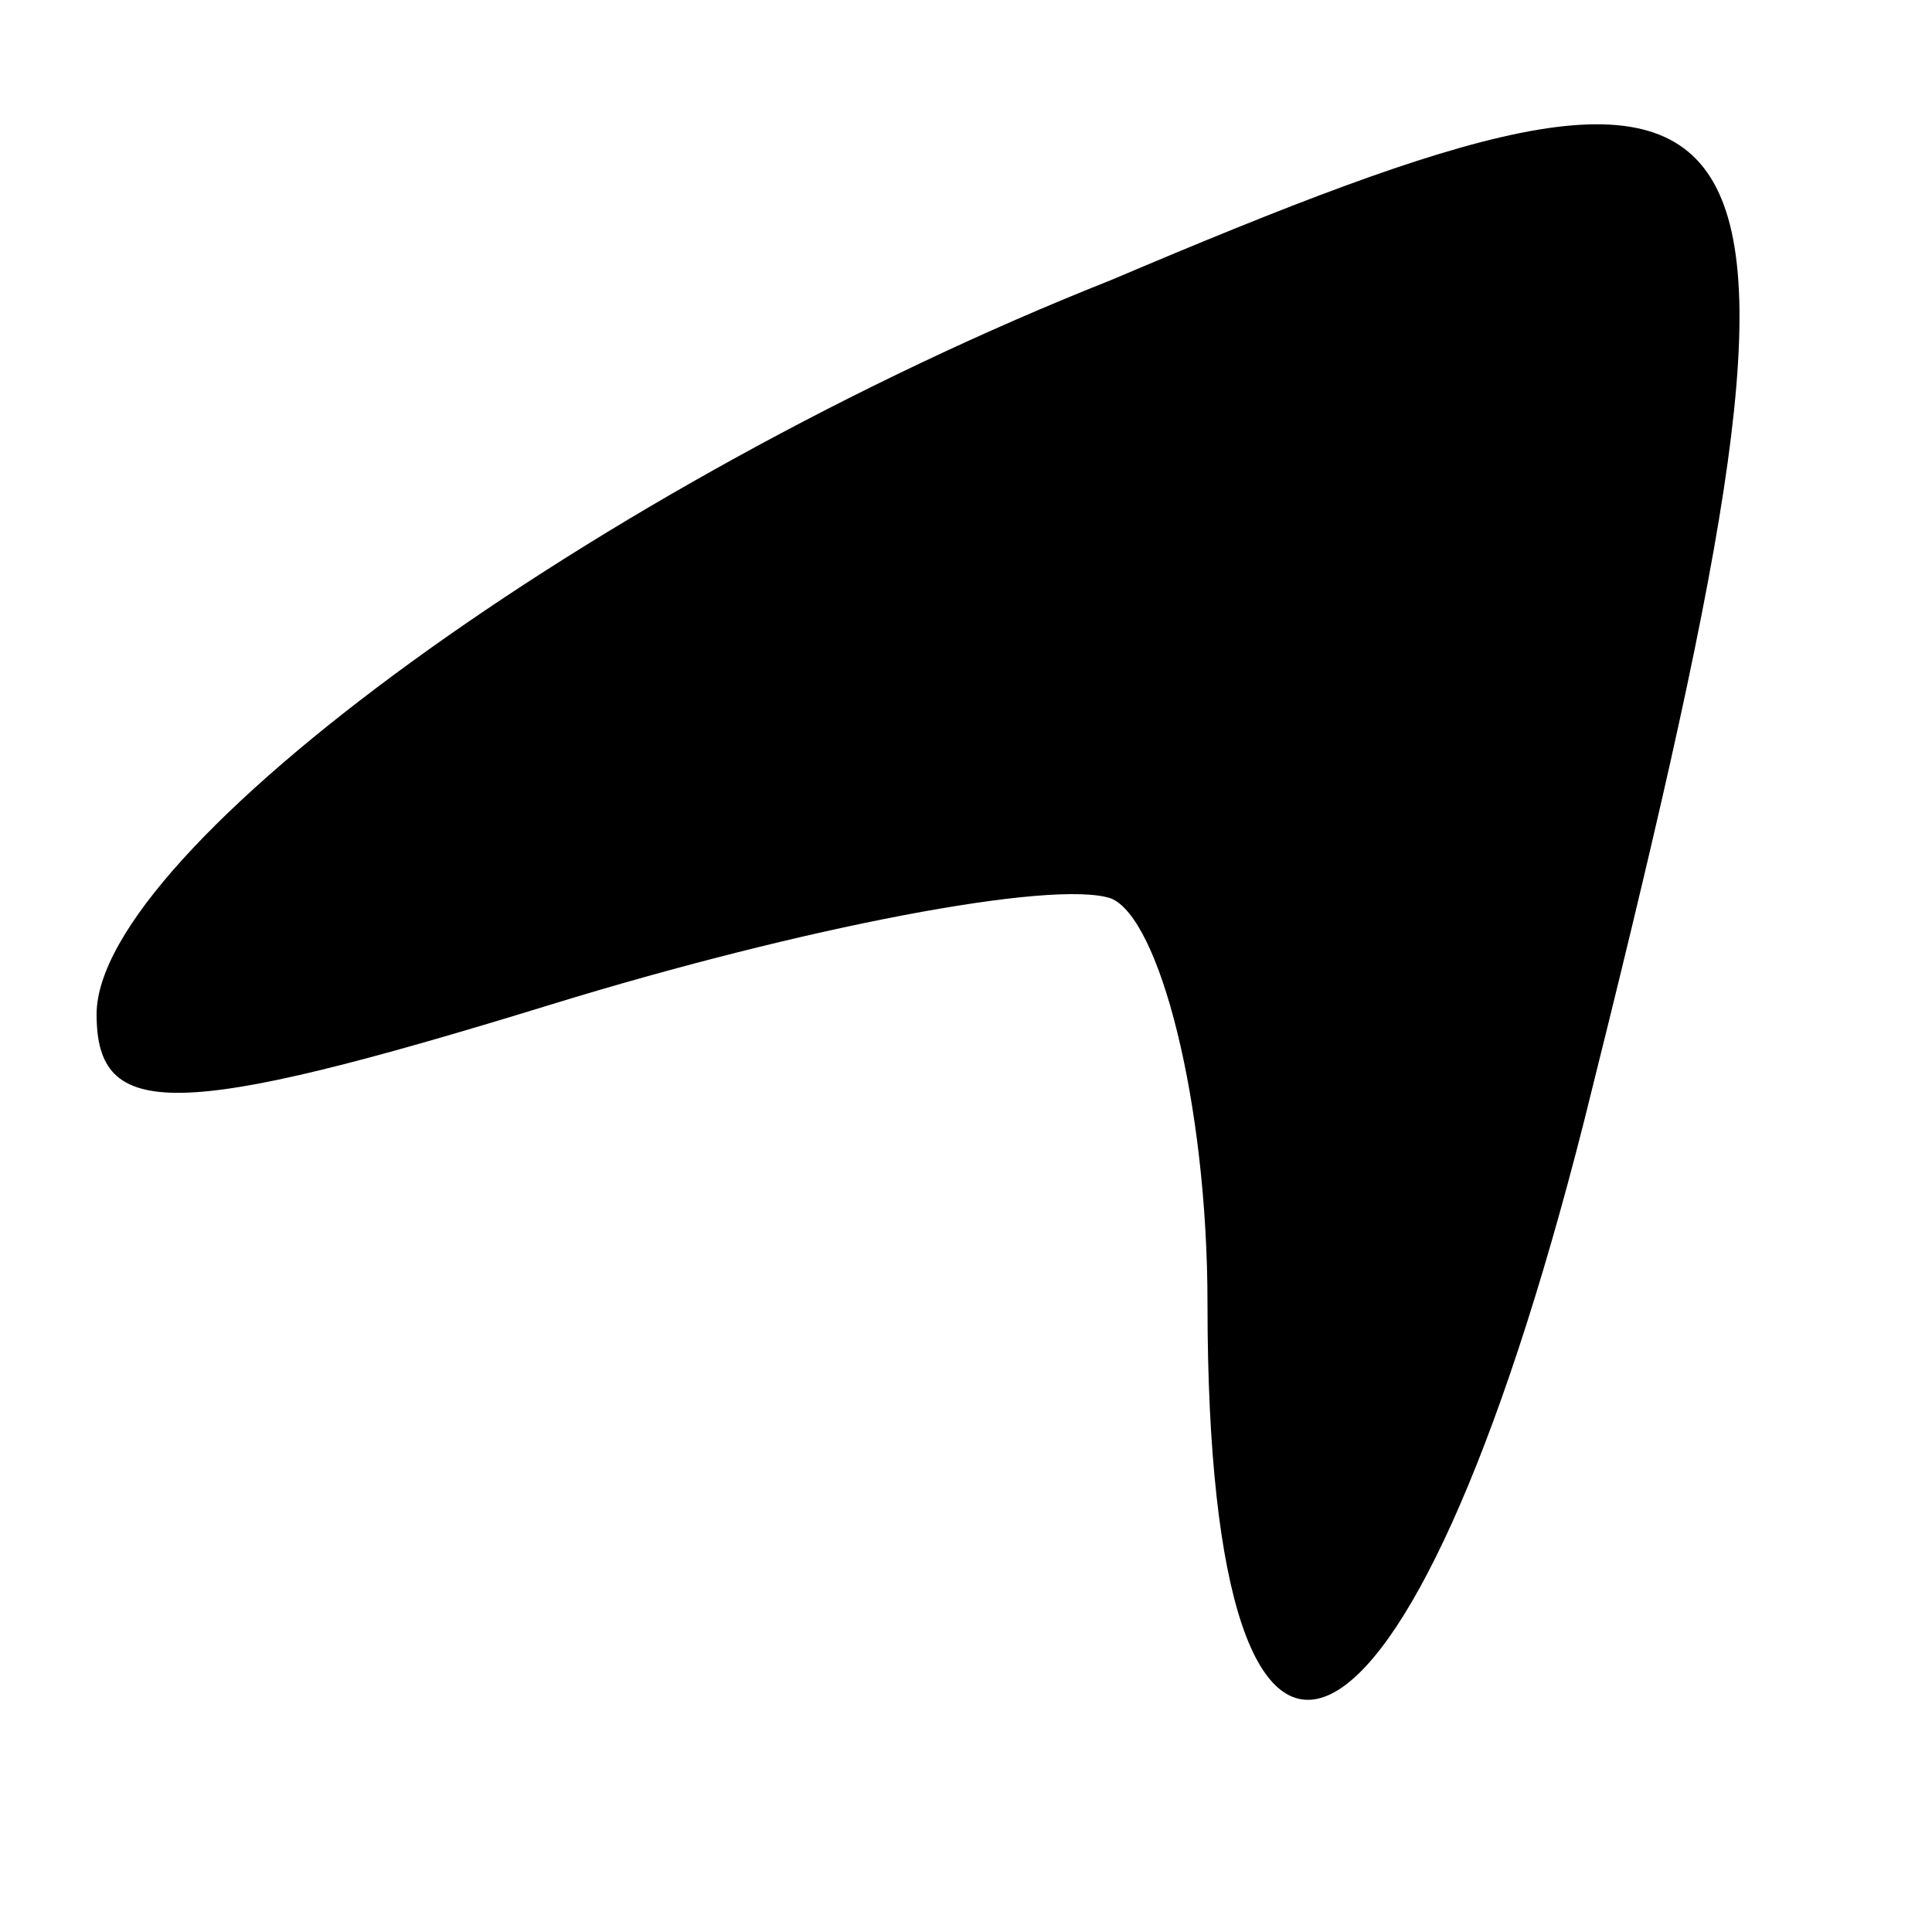
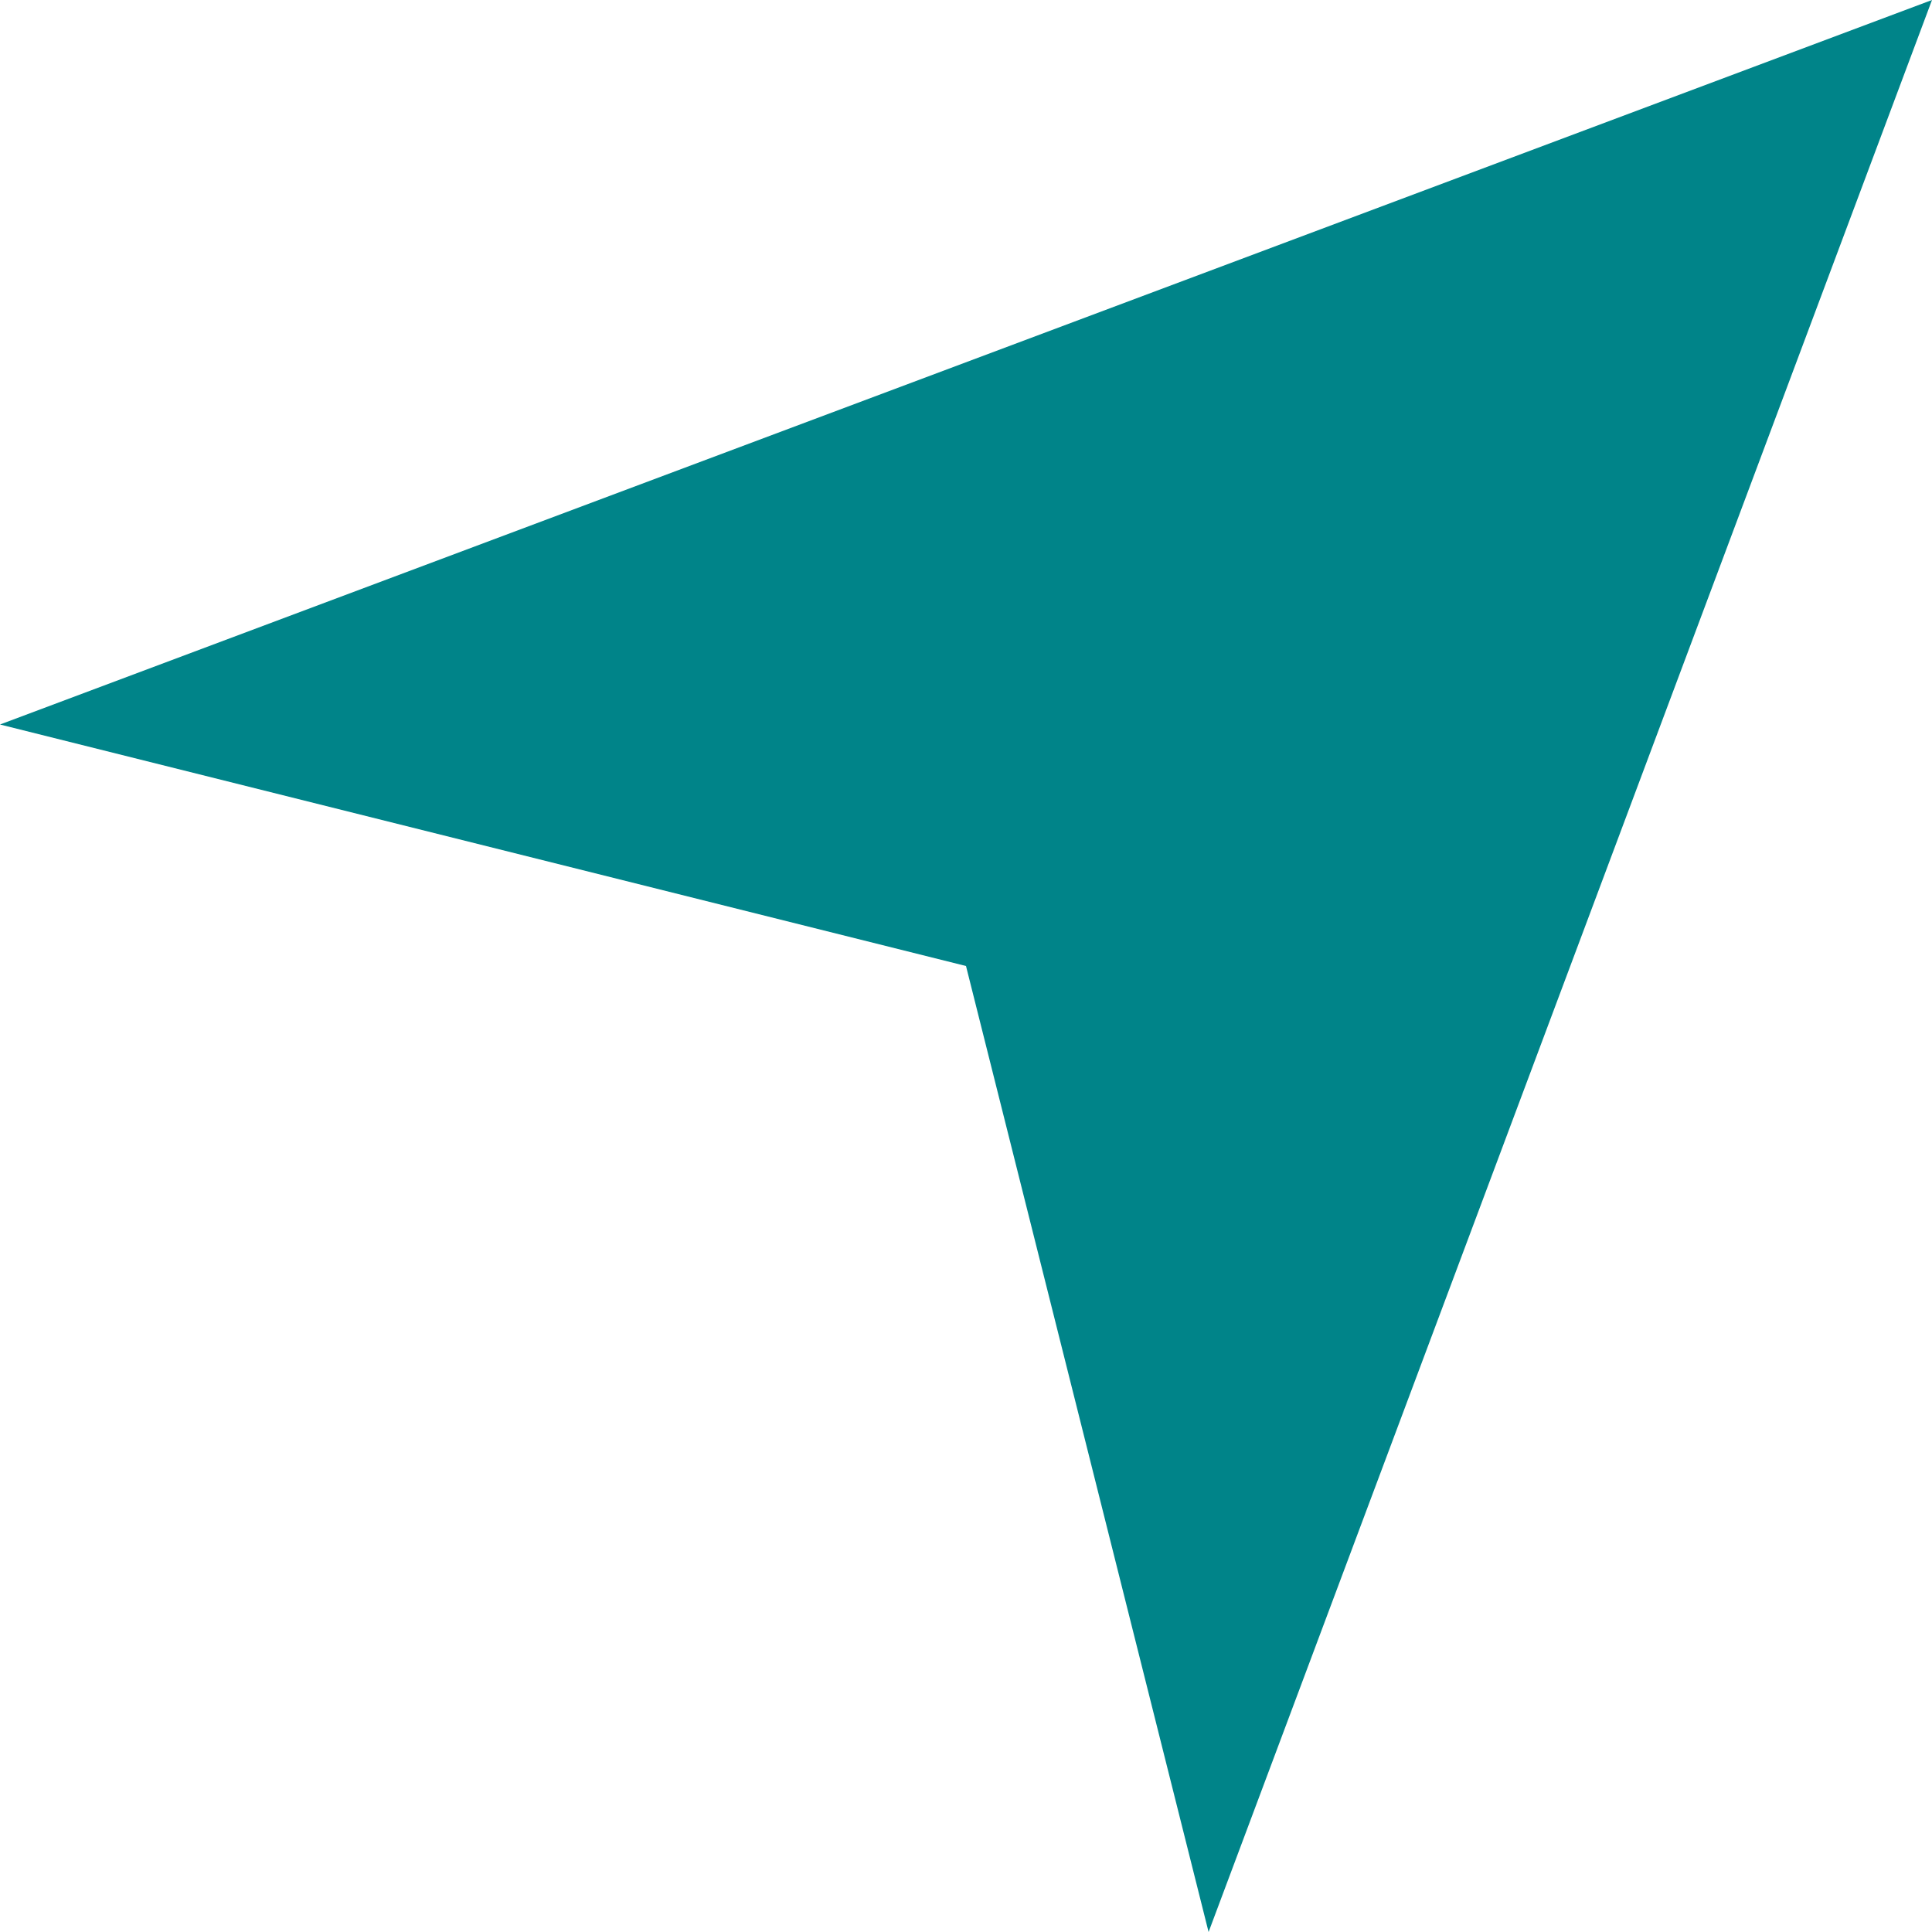
- <svg xmlns="http://www.w3.org/2000/svg" version="1.0" width="20pt" height="20pt" viewBox="0 0 20 20" preserveAspectRatio="xMidYMid meet">
-   <g transform="translate(0,20) scale(0.1,-0.1)" fill="#000000" stroke="none">
-     <path d="M115 171 c-53 -21 -105 -59 -105 -76 0 -11 8 -11 47 1 26 8 52 13 58 11 5 -2 10 -21 10 -42 0 -62 21 -52 39 19 28 112 24 118 -49 87z" />
-   </g>
+ <svg xmlns="http://www.w3.org/2000/svg" width="16" height="16" viewBox="0 0 16 16" fill="none">
+   <path d="M0 6L16 0L10.009 16L8 8L0 6Z" fill="#008489" />
</svg>
